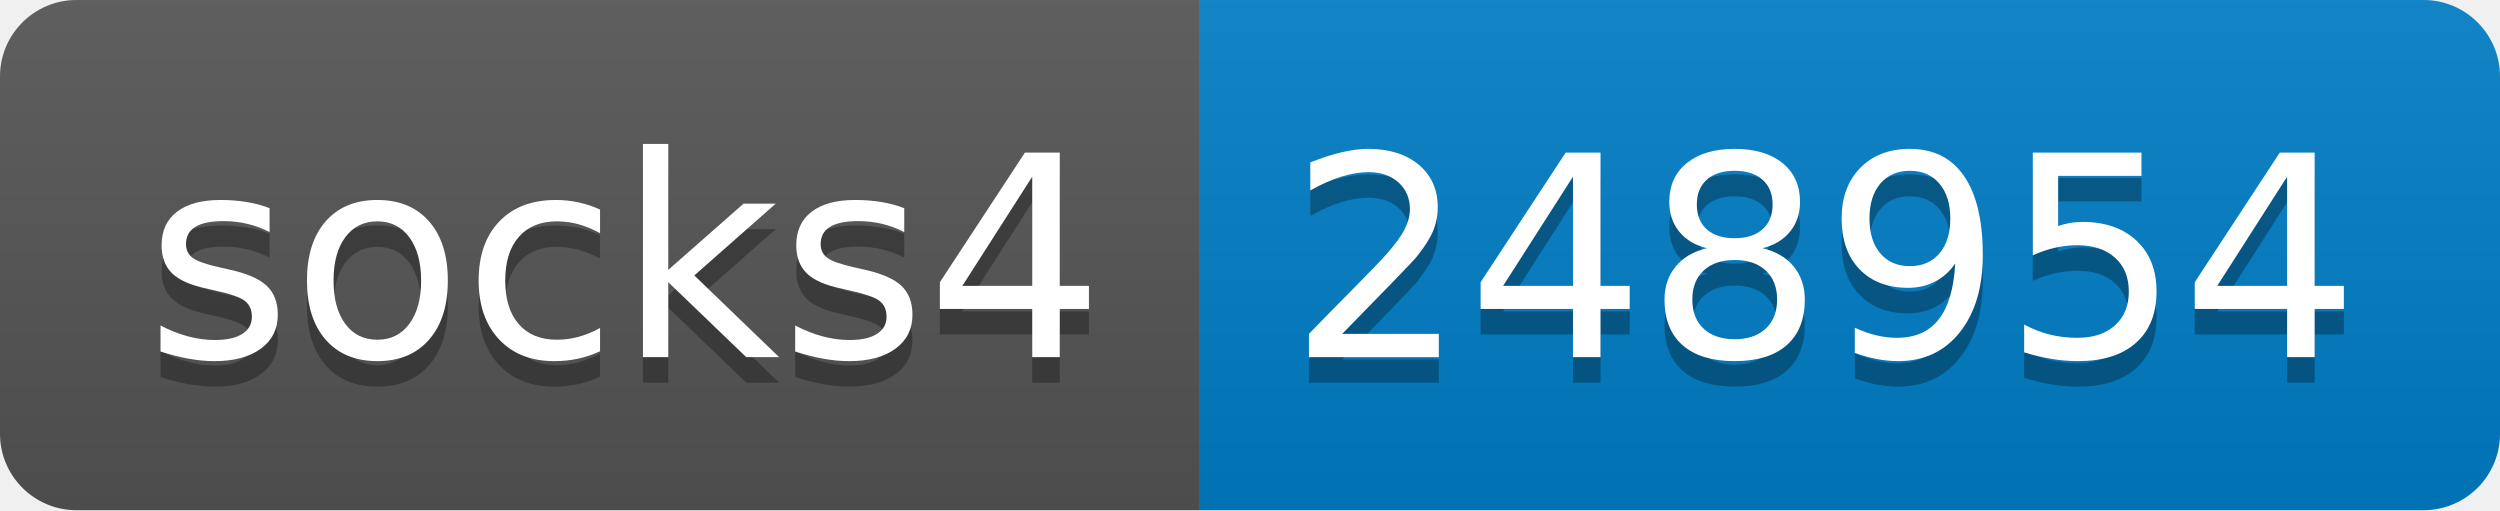
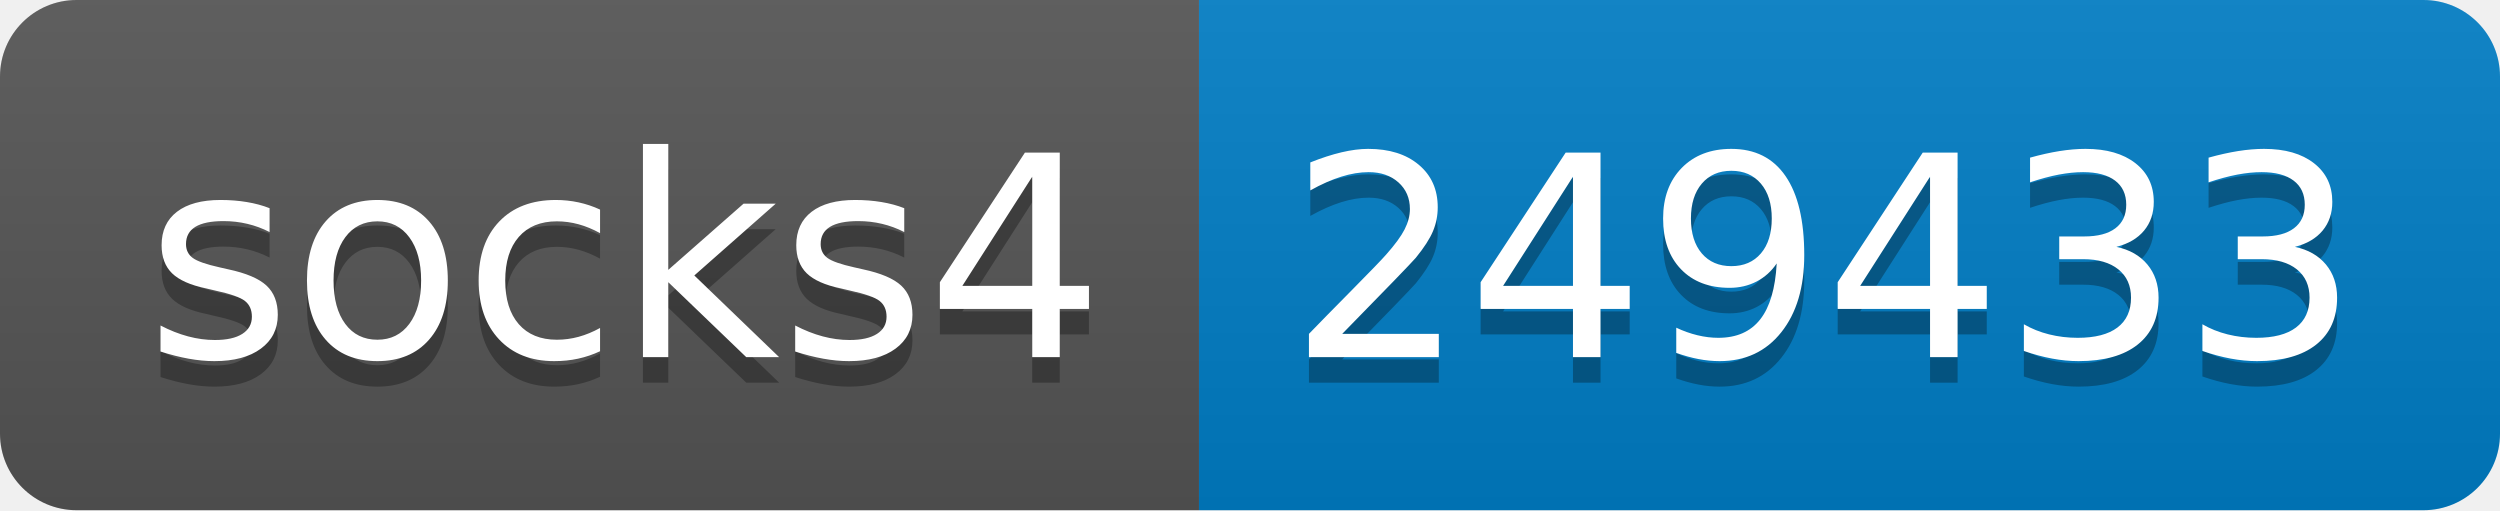
- <svg xmlns="http://www.w3.org/2000/svg" width="98" height="20" role="img" aria-label="socks4: 248954">
+ <svg xmlns="http://www.w3.org/2000/svg" width="98" height="20" role="img" aria-label="socks4: 249433">
  <linearGradient id="s" x2="0" y2="100%">
    <stop offset="0" stop-color="#bbb" stop-opacity=".1" />
    <stop offset="1" stop-opacity=".1" />
  </linearGradient>
  <clipPath id="r">
    <rect width="98" height="20" rx="3" fill="#fff" />
  </clipPath>
  <g clip-path="url(#r)">
    <rect width="47" height="20" fill="#555" />
    <rect x="47" width="51" height="20" fill="#007ec6" />
    <rect width="98" height="20" fill="url(#s)" />
  </g>
  <g fill="#fff" text-anchor="middle" font-family="Verdana,Geneva,DejaVu Sans,sans-serif" text-rendering="geometricPrecision" font-size="110">
    <text aria-hidden="true" x="245" y="150" fill="#010101" fill-opacity=".3" transform="scale(.1)" textLength="370">socks4</text>
    <text x="245" y="140" transform="scale(.1)" fill="#fff" textLength="370">socks4</text>
-     <text aria-hidden="true" x="715" y="150" fill="#010101" fill-opacity=".3" transform="scale(.1)" textLength="410">248954</text>
-     <text x="715" y="140" transform="scale(.1)" fill="#fff" textLength="410">248954</text>
+     <text aria-hidden="true" x="715" y="150" fill="#010101" fill-opacity=".3" transform="scale(.1)" textLength="410">249433</text>
+     <text x="715" y="140" transform="scale(.1)" fill="#fff" textLength="410">249433</text>
  </g>
</svg>
